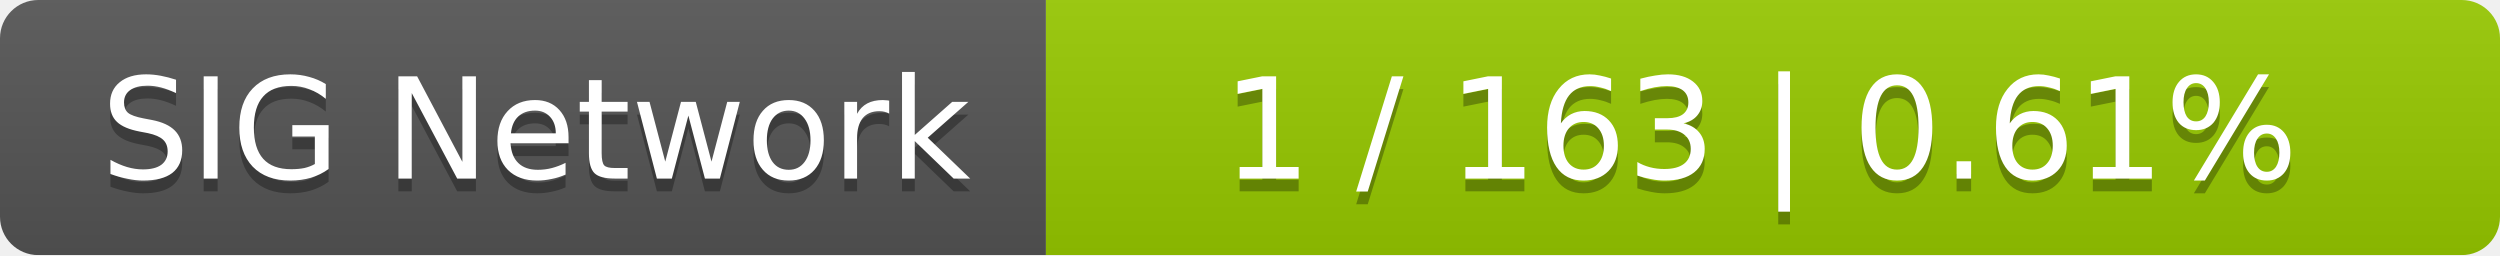
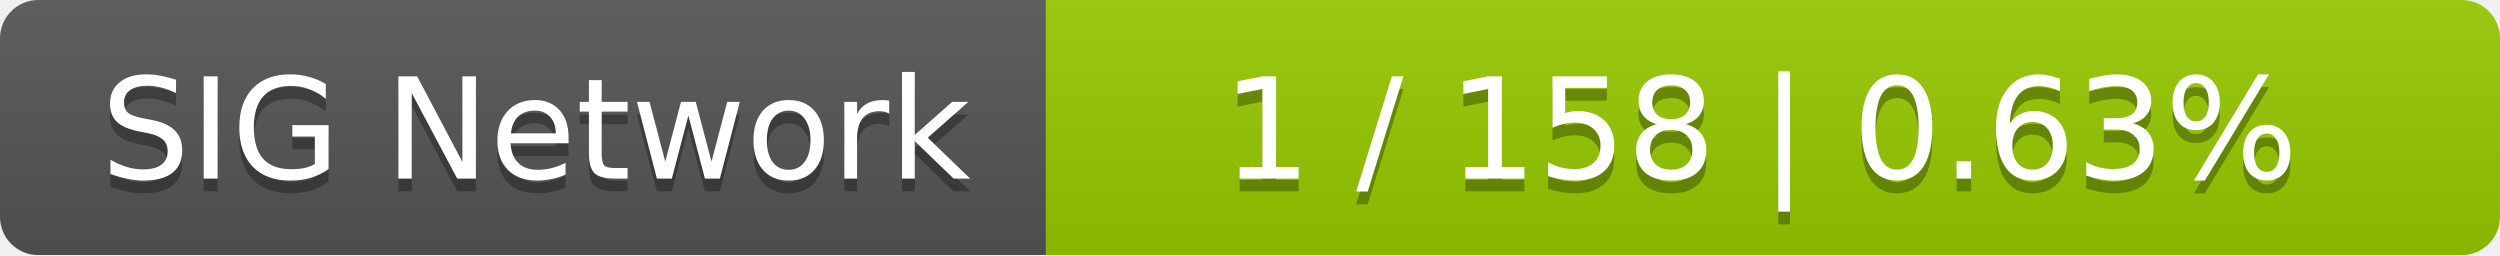
<svg xmlns="http://www.w3.org/2000/svg" width="196" height="20">
  <linearGradient id="smooth" x2="0" y2="100%">
    <stop offset="0" stop-color="#bbb" stop-opacity=".1" />
    <stop offset="1" stop-opacity=".1" />
  </linearGradient>
  <mask id="round">
    <rect width="196" height="20" rx="3" fill="#fff" />
  </mask>
  <g mask="url(#round)">
    <rect width="82" height="20" fill="#555" />
    <rect x="82" width="114" height="20" fill="#97ca00" />
    <rect width="196" height="20" fill="url(#smooth)" />
  </g>
  <g fill="#fff" text-anchor="middle" font-family="DejaVu Sans,Verdana,Geneva,sans-serif" font-size="11">
    <text x="42" y="15" fill="#010101" fill-opacity=".3">SIG Network</text>
    <text x="42" y="14">SIG Network</text>
-     <text x="138" y="15" fill="#010101" fill-opacity=".3">1 / 163    |    0.61%</text>
-     <text x="138" y="14">1 / 163    |    0.61%</text>
+     <text x="138" y="15" fill="#010101" fill-opacity=".3">1 / 158    |    0.63%</text>
+     <text x="138" y="14">1 / 158    |    0.63%</text>
  </g>
</svg>
